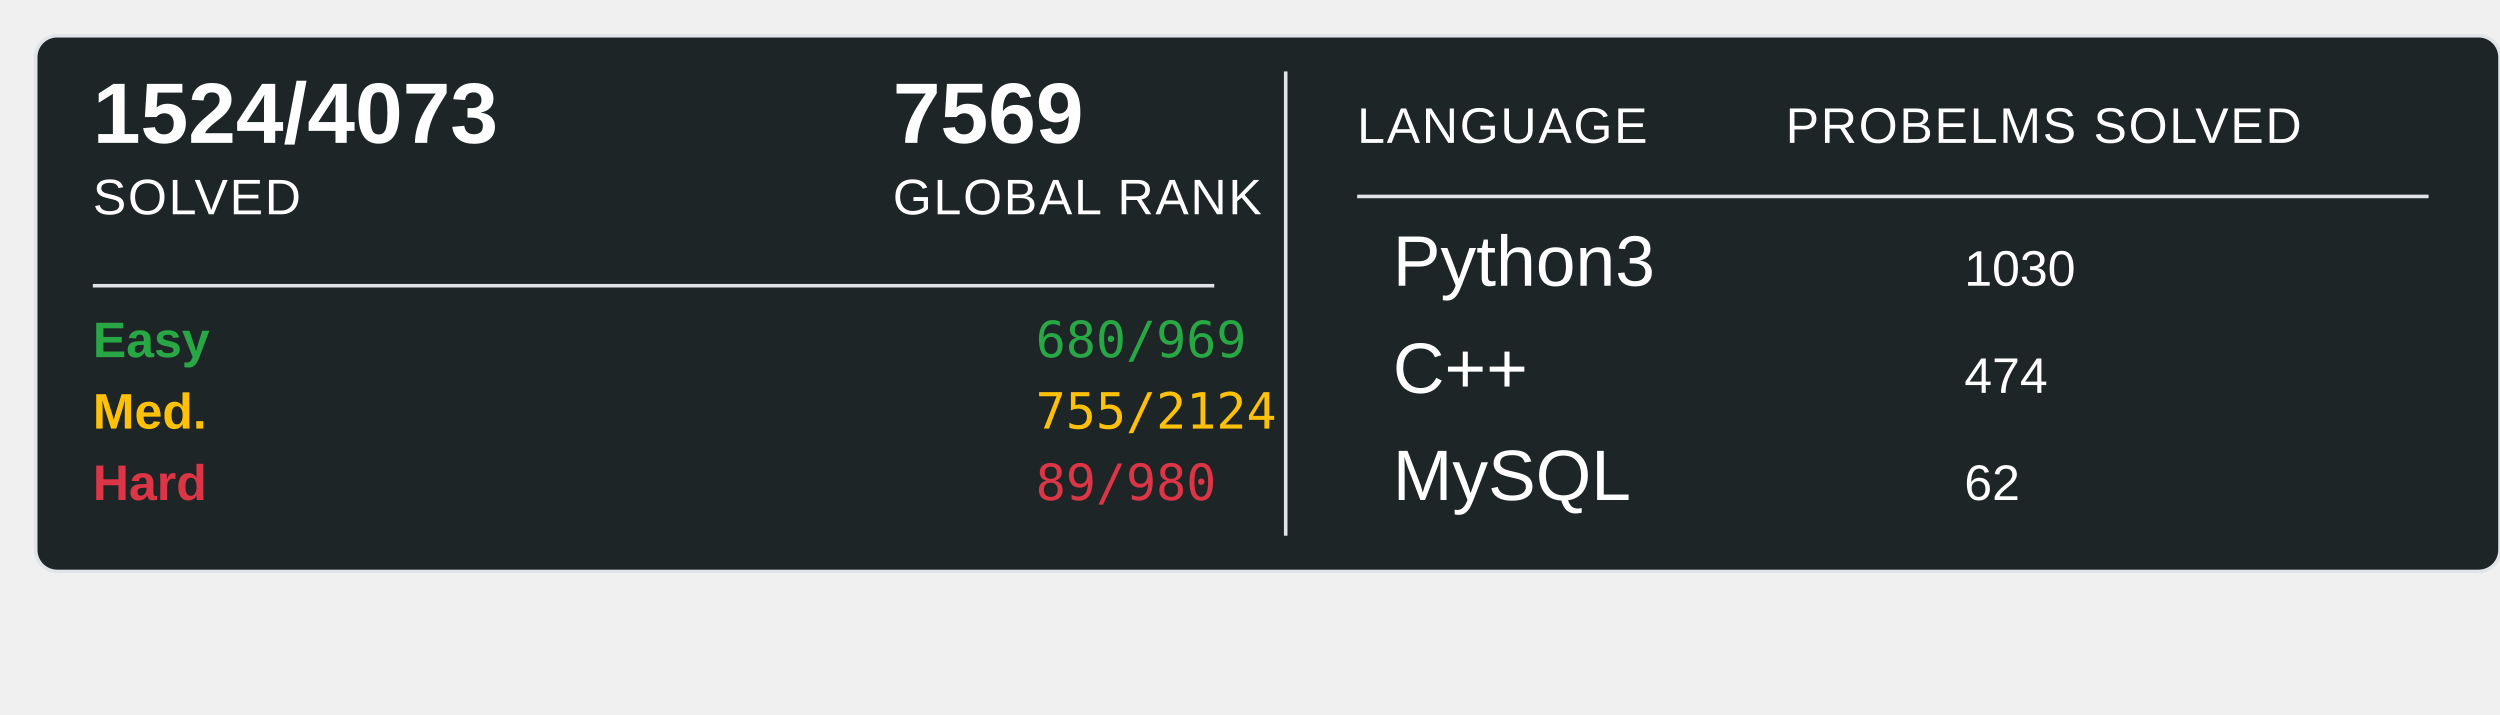
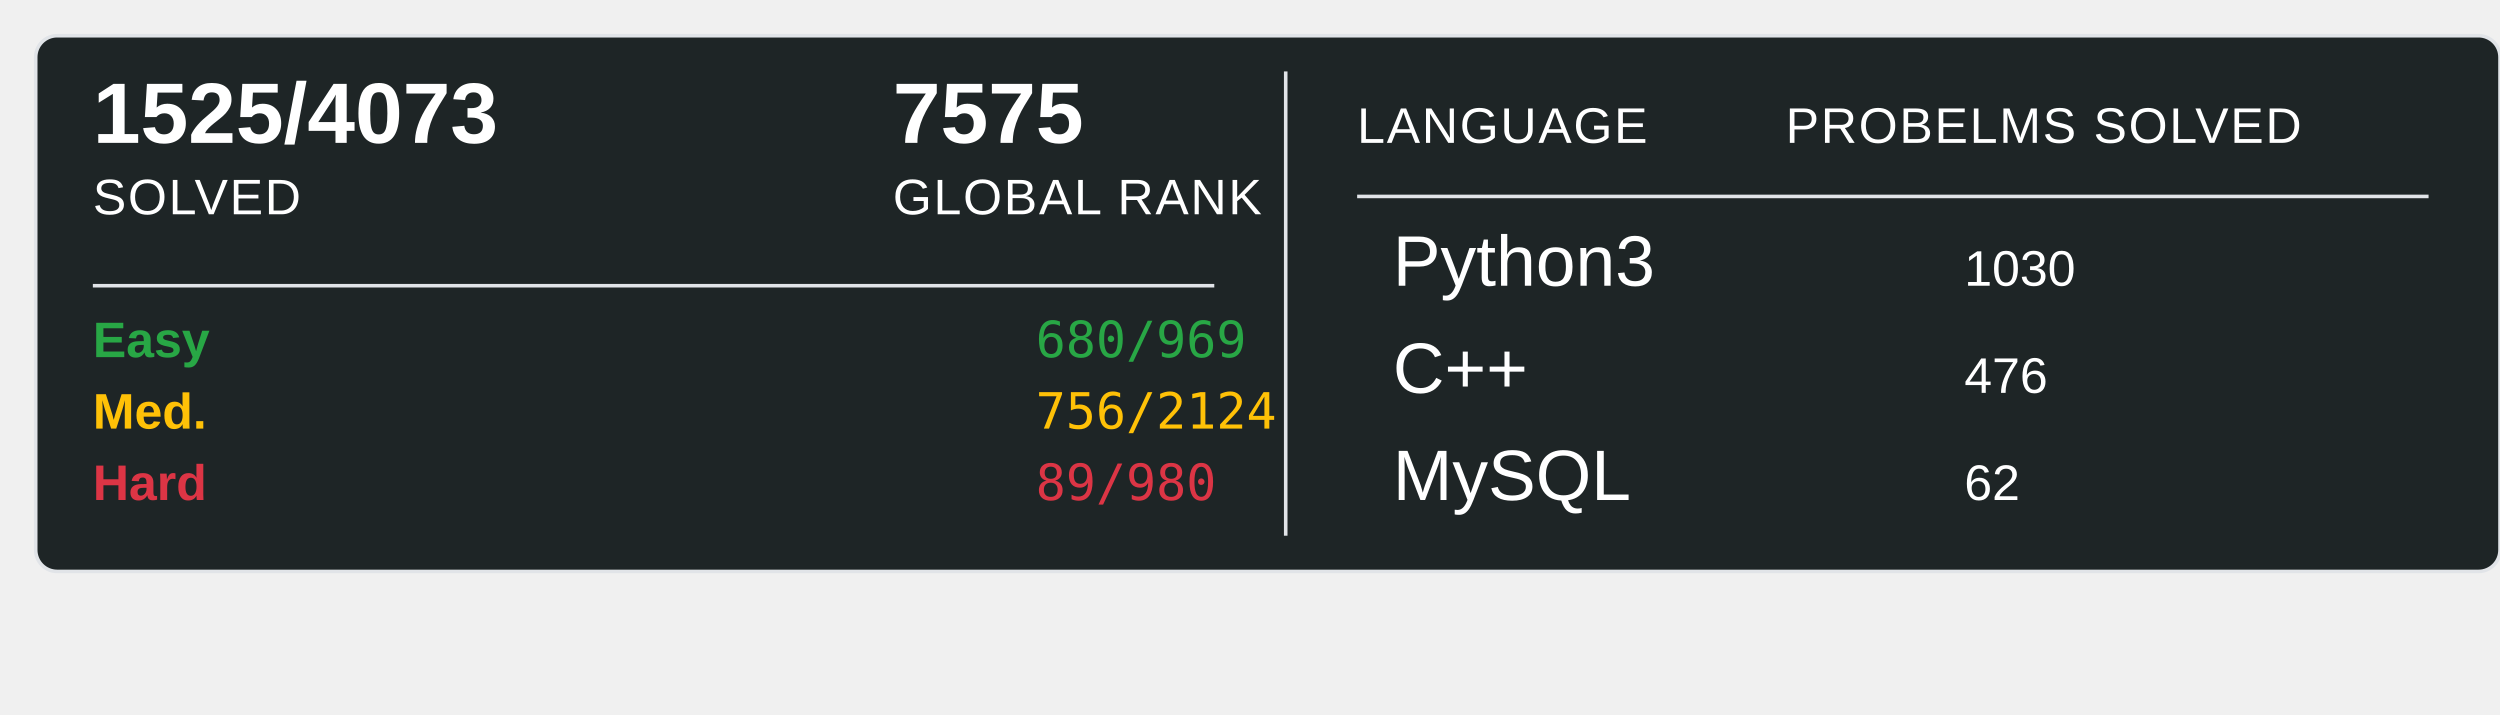
<svg xmlns="http://www.w3.org/2000/svg" width="700" height="200">
  <rect x="10" y="10" width="690" height="150" rx="6" ry="6" fill="#1E2526" stroke="#e1e4e8" stroke-width="1" />
-   <text x="26" y="40" font-family="Arial, sans-serif" font-size="24" font-weight="600" fill="#ffffff">1524/4073</text>
+   <text x="26" y="40" font-family="Arial, sans-serif" font-size="24" font-weight="600" fill="#ffffff">1525/4073</text>
  <text x="26" y="60" font-family="Arial, sans-serif" font-size="14" fill="#ffffff" text-transform="uppercase" letter-spacing="0.5">SOLVED</text>
-   <text x="250" y="40" font-family="Arial, sans-serif" font-size="24" font-weight="600" fill="#ffffff">7569</text>
+   <text x="250" y="40" font-family="Arial, sans-serif" font-size="24" font-weight="600" fill="#ffffff">7575</text>
  <text x="250" y="60" font-family="Arial, sans-serif" font-size="14" fill="#ffffff" text-transform="uppercase" letter-spacing="0.5">GLOBAL RANK</text>
  <line x1="26" y1="80" x2="340" y2="80" stroke="#e1e4e8" stroke-width="1" />
  <text x="26" y="100" font-family="Arial, sans-serif" font-size="14" font-weight="600" fill="#28a745">Easy</text>
  <text x="290" y="100" font-family="monospace" font-size="14" fill="#28a745">680/969</text>
  <text x="26" y="120" font-family="Arial, sans-serif" font-size="14" font-weight="600" fill="#ffc107">Med.</text>
-   <text x="290" y="120" font-family="monospace" font-size="14" fill="#ffc107">755/2124</text>
+   <text x="290" y="120" font-family="monospace" font-size="14" fill="#ffc107">756/2124</text>
  <text x="26" y="140" font-family="Arial, sans-serif" font-size="14" font-weight="600" fill="#dc3545">Hard</text>
  <text x="290" y="140" font-family="monospace" font-size="14" fill="#dc3545">89/980</text>
  <line x1="360" y1="20" x2="360" y2="150" stroke="#e1e4e8" stroke-width="1" />
  <text x="380" y="40" font-family="Arial, sans-serif" font-size="14" fill="#ffffff" text-transform="uppercase" letter-spacing="0.5">LANGUAGE</text>
  <line x1="380" y1="55" x2="680" y2="55" stroke="#e1e4e8" stroke-width="1" />
  <text x="500" y="40" font-family="Arial, sans-serif" font-size="14" fill="#ffffff" text-transform="uppercase" letter-spacing="0.5">PROBELMS SOLVED</text>
  <text x="390" y="80" font-family="Arial, sans-serif" font-size="20" fill="#ffffff">Python3</text>
  <text x="550" y="80" font-family="Arial, sans-serif" font-size="14" fill="#ffffff">1030</text>
  <text x="390" y="110" font-family="Arial, sans-serif" font-size="20" fill="#ffffff">C++</text>
-   <text x="550" y="110" font-family="Arial, sans-serif" font-size="14" fill="#ffffff">474</text>
+   <text x="550" y="110" font-family="Arial, sans-serif" font-size="14" fill="#ffffff">476</text>
  <text x="390" y="140" font-family="Arial, sans-serif" font-size="20" fill="#ffffff">MySQL</text>
  <text x="550" y="140" font-family="Arial, sans-serif" font-size="14" fill="#ffffff">62</text>
</svg>
